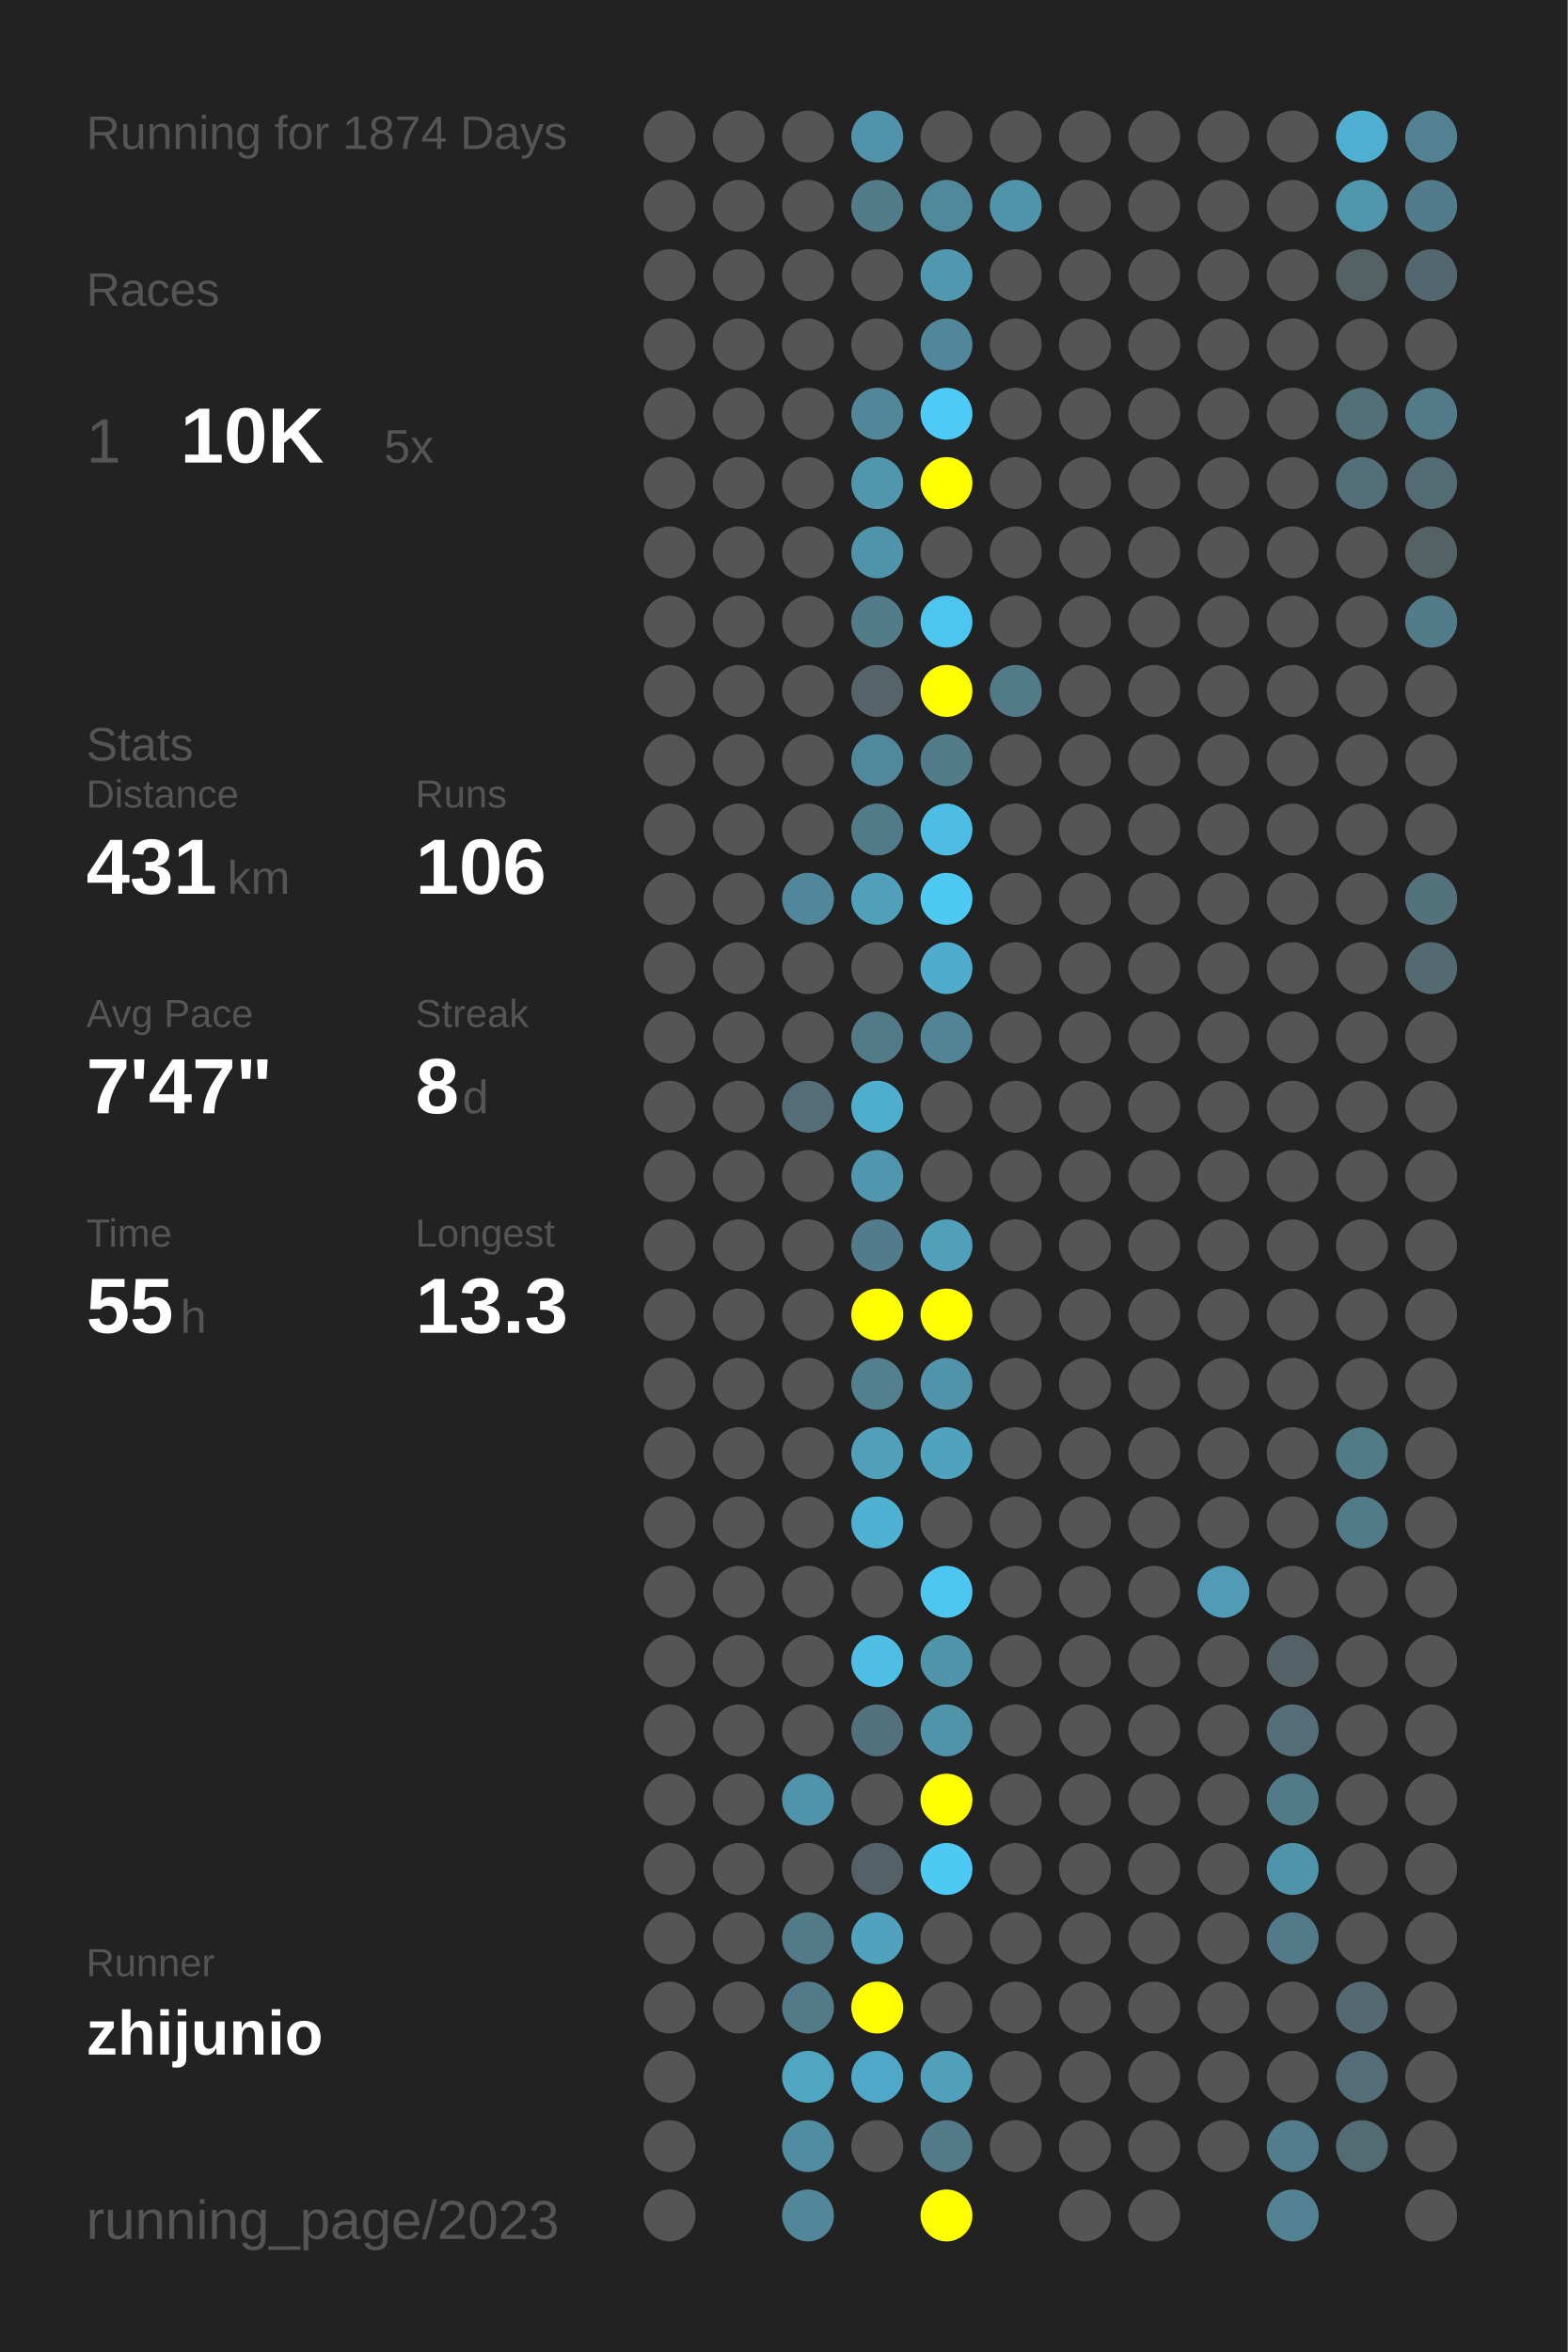
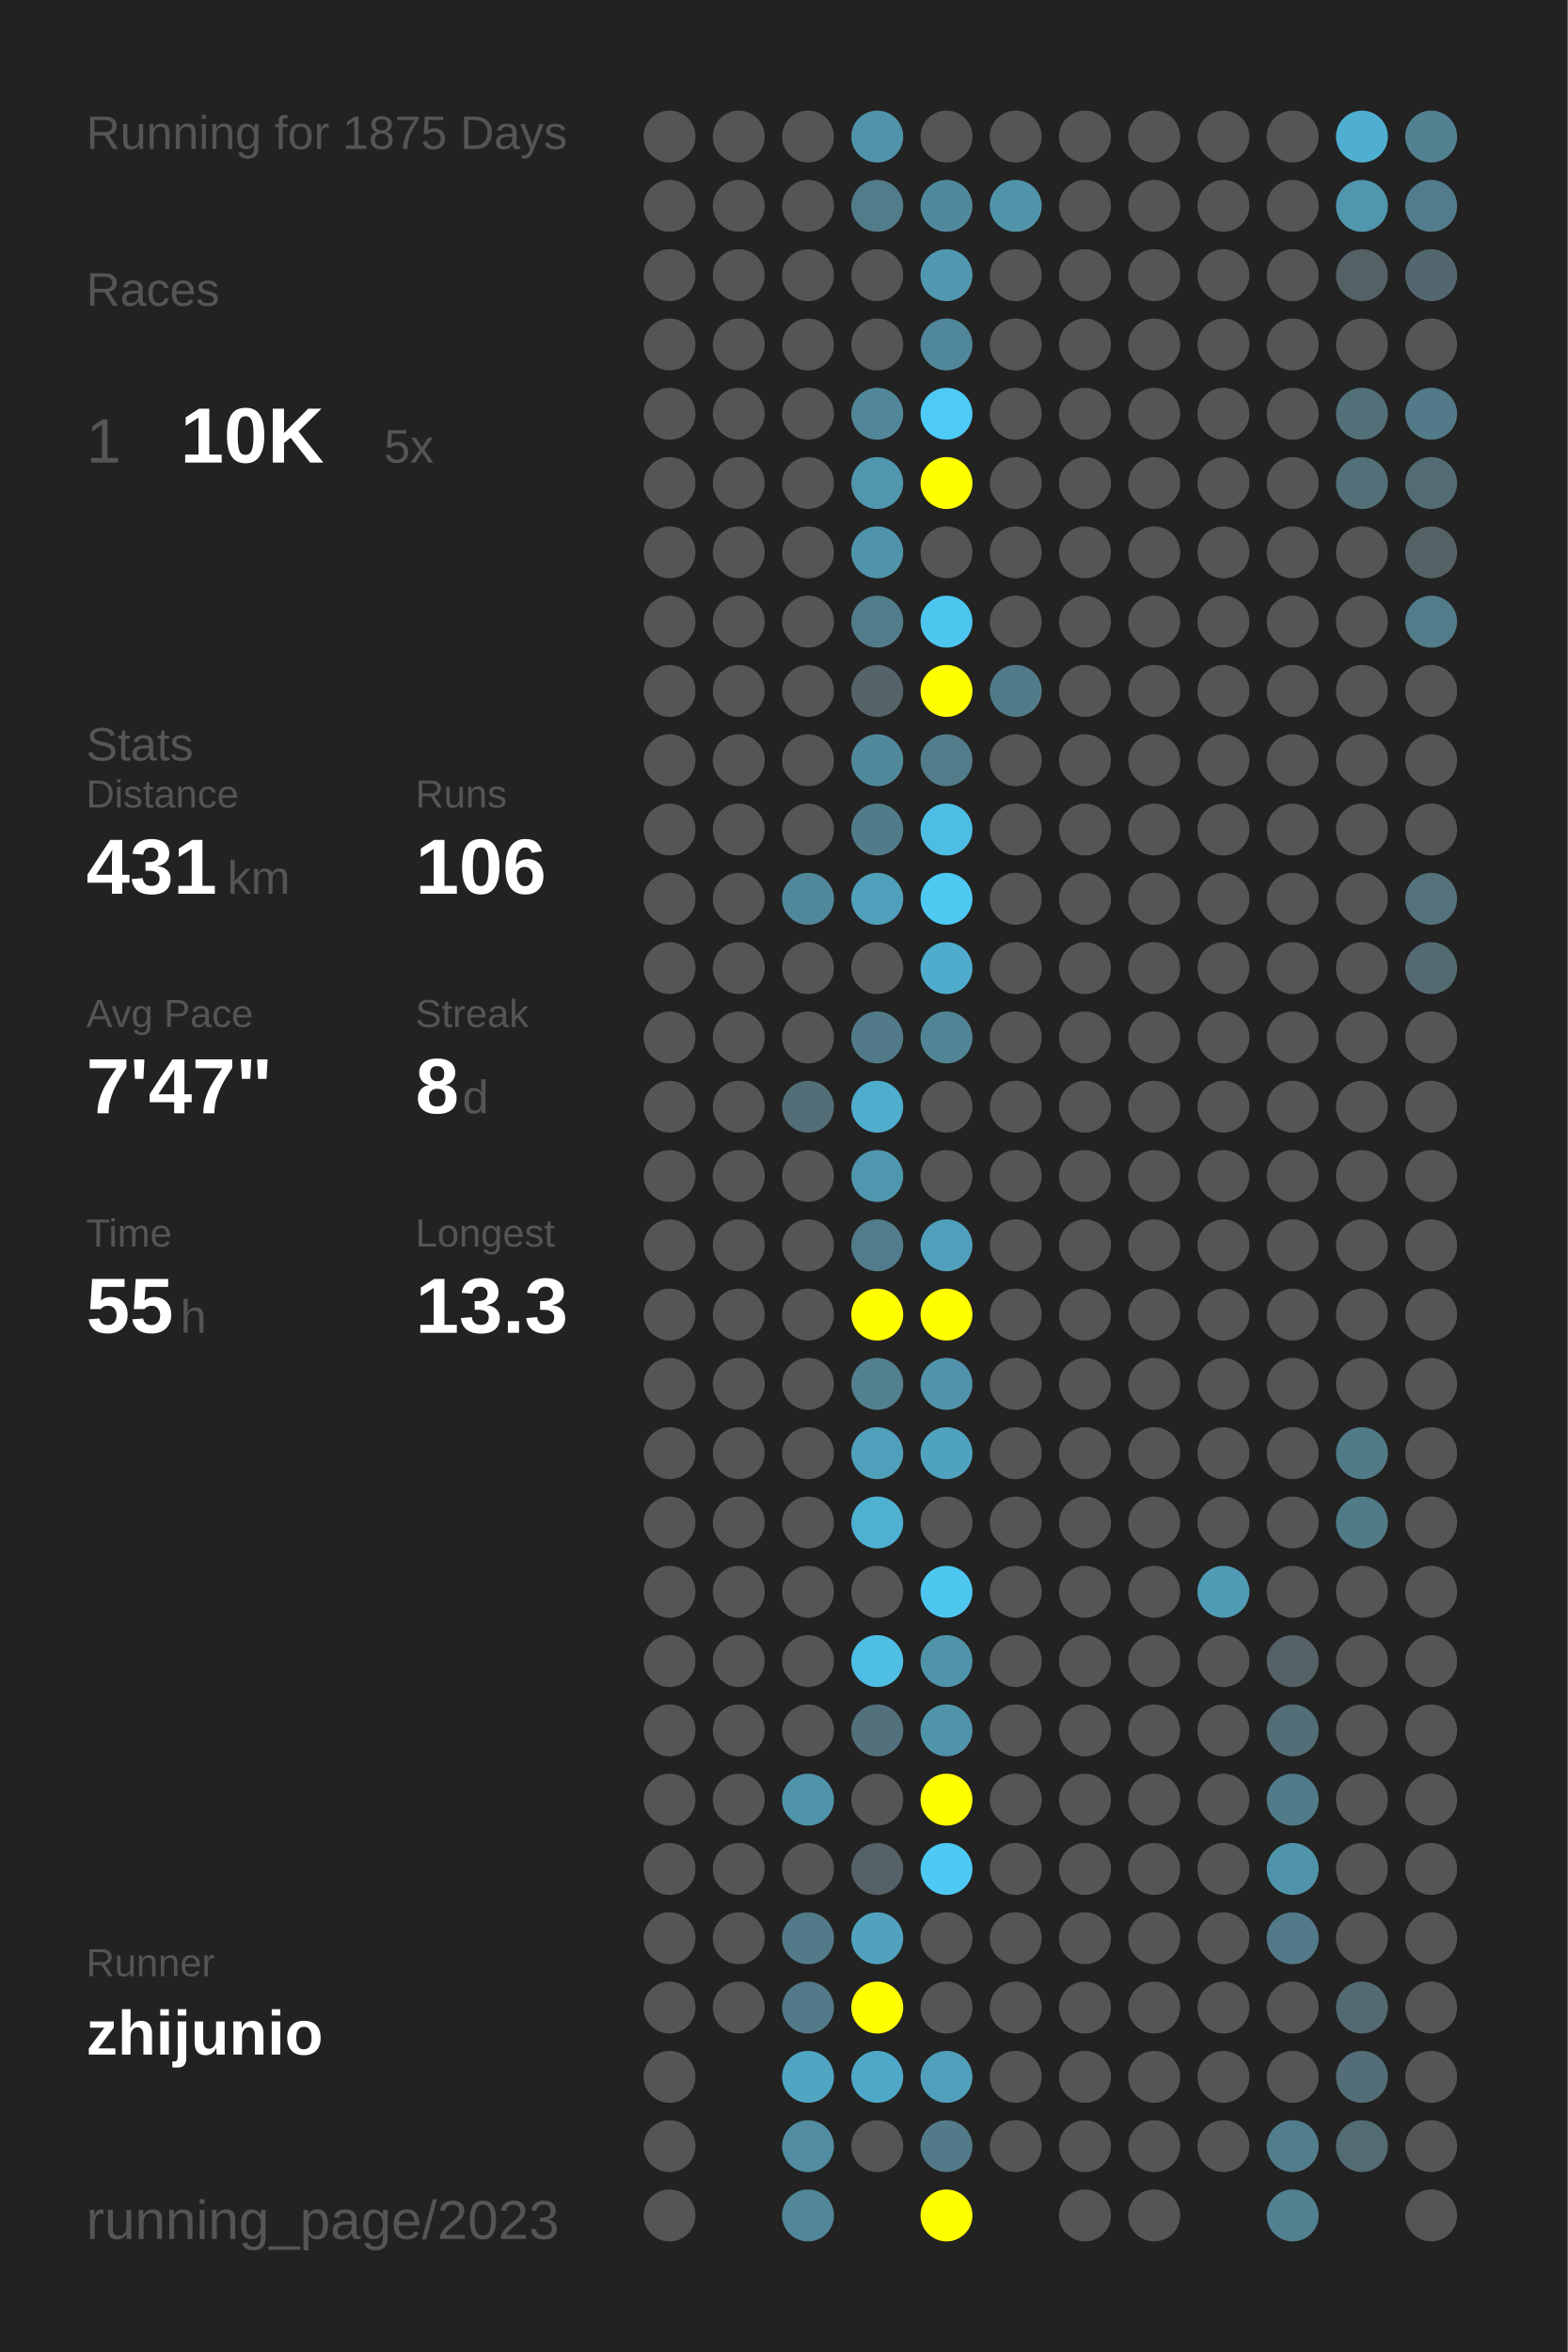
<svg xmlns="http://www.w3.org/2000/svg" baseProfile="full" height="300mm" version="1.1" viewBox="0,0,200,300" width="200mm">
  <defs />
  <rect fill="#222222" height="300" width="200" x="0" y="0" />
-   <text fill="#555555" style="font-size:6px; font-family:Arial;" x="11" y="19">Running for 1874 Days</text>
+   <text fill="#555555" style="font-size:6px; font-family:Arial;" x="11" y="19">Running for 1875 Days</text>
  <text fill="#555555" style="font-size:6px; font-family:Arial;" x="11" y="39">Races</text>
  <text fill="#555555" style="font-size:8px; font-family:Arial;" x="11" y="59">1</text>
  <text fill="#FFFFFF" style="font-size:10px; font-family:Arial; font-weight:bold;" x="23" y="59">10K</text>
  <text fill="#555555" style="font-size:6px; font-family:Arial;" x="49" y="59">5x</text>
  <text fill="#555555" style="font-size:6px; font-family:Arial;" x="11" y="97">Stats</text>
  <text fill="#555555" style="font-size:5px; font-family:Arial;" x="11" y="103">Distance</text>
  <text fill="#FFFFFF" style="font-size:10px; font-family:Arial; font-weight:bold;" x="11" y="114">431</text>
  <text fill="#555555" style="font-size:6px; font-family:Arial;" x="29" y="114">km</text>
  <text fill="#555555" style="font-size:5px; font-family:Arial;" x="53" y="103">Runs</text>
  <text fill="#FFFFFF" style="font-size:10px; font-family:Arial; font-weight:bold;" x="53" y="114">106</text>
  <text fill="#555555" style="font-size:5px; font-family:Arial;" x="11" y="131">Avg Pace</text>
  <text fill="#FFFFFF" style="font-size:10px; font-family:Arial; font-weight:bold;" x="11" y="142">7'47"</text>
  <text fill="#555555" style="font-size:5px; font-family:Arial;" x="53" y="131">Streak</text>
  <text fill="#FFFFFF" style="font-size:10px; font-family:Arial; font-weight:bold;" x="53" y="142">8</text>
  <text fill="#555555" style="font-size:6px; font-family:Arial;" x="59" y="142">d</text>
  <text fill="#555555" style="font-size:5px; font-family:Arial;" x="11" y="159">Time</text>
  <text fill="#FFFFFF" style="font-size:10px; font-family:Arial; font-weight:bold;" x="11" y="170">55</text>
  <text fill="#555555" style="font-size:6px; font-family:Arial;" x="23" y="170">h</text>
  <text fill="#555555" style="font-size:5px; font-family:Arial;" x="53" y="159">Longest</text>
  <text fill="#FFFFFF" style="font-size:10px; font-family:Arial; font-weight:bold;" x="53" y="170">13.3</text>
  <text fill="#555555" style="font-size:5px; font-family:Arial;" x="11" y="252.065">Runner</text>
  <text fill="#FFFFFF" style="font-size:8px; font-family:Arial; font-weight:bold;" x="11" y="262.065">zhijunio</text>
  <text fill="#555555" style="font-size:7px; font-family:Arial;" x="11" y="285.581">running_page/2023</text>
  <circle cx="85.417" cy="17.419" fill="#555555" r="3.312" />
  <circle cx="85.417" cy="26.258" fill="#555555" r="3.312" />
  <circle cx="85.417" cy="35.097" fill="#555555" r="3.312" />
  <circle cx="85.417" cy="43.935" fill="#555555" r="3.312" />
  <circle cx="85.417" cy="52.774" fill="#555555" r="3.312" />
  <circle cx="85.417" cy="61.613" fill="#555555" r="3.312" />
  <circle cx="85.417" cy="70.452" fill="#555555" r="3.312" />
  <circle cx="85.417" cy="79.29" fill="#555555" r="3.312" />
  <circle cx="85.417" cy="88.129" fill="#555555" r="3.312" />
  <circle cx="85.417" cy="96.968" fill="#555555" r="3.312" />
  <circle cx="85.417" cy="105.806" fill="#555555" r="3.312" />
  <circle cx="85.417" cy="114.645" fill="#555555" r="3.312" />
  <circle cx="85.417" cy="123.484" fill="#555555" r="3.312" />
  <circle cx="85.417" cy="132.323" fill="#555555" r="3.312" />
  <circle cx="85.417" cy="141.161" fill="#555555" r="3.312" />
  <circle cx="85.417" cy="150" fill="#555555" r="3.312" />
  <circle cx="85.417" cy="158.839" fill="#555555" r="3.312" />
  <circle cx="85.417" cy="167.677" fill="#555555" r="3.312" />
  <circle cx="85.417" cy="176.516" fill="#555555" r="3.312" />
  <circle cx="85.417" cy="185.355" fill="#555555" r="3.312" />
  <circle cx="85.417" cy="194.194" fill="#555555" r="3.312" />
  <circle cx="85.417" cy="203.032" fill="#555555" r="3.312" />
  <circle cx="85.417" cy="211.871" fill="#555555" r="3.312" />
  <circle cx="85.417" cy="220.71" fill="#555555" r="3.312" />
  <circle cx="85.417" cy="229.548" fill="#555555" r="3.312" />
  <circle cx="85.417" cy="238.387" fill="#555555" r="3.312" />
  <circle cx="85.417" cy="247.226" fill="#555555" r="3.312" />
  <circle cx="85.417" cy="256.065" fill="#555555" r="3.312" />
  <circle cx="85.417" cy="264.903" fill="#555555" r="3.312" />
  <circle cx="85.417" cy="273.742" fill="#555555" r="3.312" />
  <circle cx="85.417" cy="282.581" fill="#555555" r="3.312" />
  <circle cx="94.25" cy="17.419" fill="#555555" r="3.312" />
  <circle cx="94.25" cy="26.258" fill="#555555" r="3.312" />
  <circle cx="94.25" cy="35.097" fill="#555555" r="3.312" />
  <circle cx="94.25" cy="43.935" fill="#555555" r="3.312" />
  <circle cx="94.25" cy="52.774" fill="#555555" r="3.312" />
  <circle cx="94.25" cy="61.613" fill="#555555" r="3.312" />
  <circle cx="94.25" cy="70.452" fill="#555555" r="3.312" />
  <circle cx="94.25" cy="79.29" fill="#555555" r="3.312" />
  <circle cx="94.25" cy="88.129" fill="#555555" r="3.312" />
  <circle cx="94.25" cy="96.968" fill="#555555" r="3.312" />
  <circle cx="94.25" cy="105.806" fill="#555555" r="3.312" />
  <circle cx="94.25" cy="114.645" fill="#555555" r="3.312" />
  <circle cx="94.25" cy="123.484" fill="#555555" r="3.312" />
  <circle cx="94.25" cy="132.323" fill="#555555" r="3.312" />
  <circle cx="94.25" cy="141.161" fill="#555555" r="3.312" />
  <circle cx="94.25" cy="150" fill="#555555" r="3.312" />
  <circle cx="94.25" cy="158.839" fill="#555555" r="3.312" />
  <circle cx="94.25" cy="167.677" fill="#555555" r="3.312" />
  <circle cx="94.25" cy="176.516" fill="#555555" r="3.312" />
  <circle cx="94.25" cy="185.355" fill="#555555" r="3.312" />
  <circle cx="94.25" cy="194.194" fill="#555555" r="3.312" />
  <circle cx="94.25" cy="203.032" fill="#555555" r="3.312" />
  <circle cx="94.25" cy="211.871" fill="#555555" r="3.312" />
  <circle cx="94.25" cy="220.71" fill="#555555" r="3.312" />
  <circle cx="94.25" cy="229.548" fill="#555555" r="3.312" />
  <circle cx="94.25" cy="238.387" fill="#555555" r="3.312" />
  <circle cx="94.25" cy="247.226" fill="#555555" r="3.312" />
  <circle cx="94.25" cy="256.065" fill="#555555" r="3.312" />
  <circle cx="103.083" cy="17.419" fill="#555555" r="3.312" />
  <circle cx="103.083" cy="26.258" fill="#555555" r="3.312" />
  <circle cx="103.083" cy="35.097" fill="#555555" r="3.312" />
  <circle cx="103.083" cy="43.935" fill="#555555" r="3.312" />
  <circle cx="103.083" cy="52.774" fill="#555555" r="3.312" />
  <circle cx="103.083" cy="61.613" fill="#555555" r="3.312" />
  <circle cx="103.083" cy="70.452" fill="#555555" r="3.312" />
  <circle cx="103.083" cy="79.29" fill="#555555" r="3.312" />
  <circle cx="103.083" cy="88.129" fill="#555555" r="3.312" />
  <circle cx="103.083" cy="96.968" fill="#555555" r="3.312" />
  <circle cx="103.083" cy="105.806" fill="#555555" r="3.312" />
  <circle cx="103.083" cy="114.645" fill="#51879a" r="3.312" />
  <circle cx="103.083" cy="123.484" fill="#555555" r="3.312" />
  <circle cx="103.083" cy="132.323" fill="#555555" r="3.312" />
  <circle cx="103.083" cy="141.161" fill="#536e77" r="3.312" />
  <circle cx="103.083" cy="150" fill="#555555" r="3.312" />
  <circle cx="103.083" cy="158.839" fill="#555555" r="3.312" />
  <circle cx="103.083" cy="167.677" fill="#555555" r="3.312" />
  <circle cx="103.083" cy="176.516" fill="#555555" r="3.312" />
  <circle cx="103.083" cy="185.355" fill="#555555" r="3.312" />
  <circle cx="103.083" cy="194.194" fill="#555555" r="3.312" />
  <circle cx="103.083" cy="203.032" fill="#555555" r="3.312" />
  <circle cx="103.083" cy="211.871" fill="#555555" r="3.312" />
  <circle cx="103.083" cy="220.71" fill="#555555" r="3.312" />
  <circle cx="103.083" cy="229.548" fill="#5094ac" r="3.312" />
  <circle cx="103.083" cy="238.387" fill="#555555" r="3.312" />
  <circle cx="103.083" cy="247.226" fill="#527a88" r="3.312" />
  <circle cx="103.083" cy="256.065" fill="#527a88" r="3.312" />
  <circle cx="103.083" cy="264.903" fill="#4fa5c2" r="3.312" />
  <circle cx="103.083" cy="273.742" fill="#518ca0" r="3.312" />
  <circle cx="103.083" cy="282.581" fill="#518799" r="3.312" />
  <circle cx="111.917" cy="17.419" fill="#5093aa" r="3.312" />
  <circle cx="111.917" cy="26.258" fill="#527c8a" r="3.312" />
  <circle cx="111.917" cy="35.097" fill="#555555" r="3.312" />
  <circle cx="111.917" cy="43.935" fill="#555555" r="3.312" />
  <circle cx="111.917" cy="52.774" fill="#518799" r="3.312" />
  <circle cx="111.917" cy="61.613" fill="#5096ad" r="3.312" />
  <circle cx="111.917" cy="70.452" fill="#5094ab" r="3.312" />
  <circle cx="111.917" cy="79.29" fill="#527c8a" r="3.312" />
  <circle cx="111.917" cy="88.129" fill="#546469" r="3.312" />
  <circle cx="111.917" cy="96.968" fill="#51899c" r="3.312" />
  <circle cx="111.917" cy="105.806" fill="#527b89" r="3.312" />
  <circle cx="111.917" cy="114.645" fill="#50a0bb" r="3.312" />
  <circle cx="111.917" cy="123.484" fill="#555555" r="3.312" />
  <circle cx="111.917" cy="132.323" fill="#527a88" r="3.312" />
  <circle cx="111.917" cy="141.161" fill="#4fadcd" r="3.312" />
  <circle cx="111.917" cy="150" fill="#5096ae" r="3.312" />
  <circle cx="111.917" cy="158.839" fill="#527c8b" r="3.312" />
  <circle cx="111.917" cy="167.677" fill="#FFFF00" r="3.312" />
  <circle cx="111.917" cy="176.516" fill="#52808f" r="3.312" />
  <circle cx="111.917" cy="185.355" fill="#50a0bc" r="3.312" />
  <circle cx="111.917" cy="194.194" fill="#4fb1d2" r="3.312" />
  <circle cx="111.917" cy="203.032" fill="#555555" r="3.312" />
  <circle cx="111.917" cy="211.871" fill="#4ebee5" r="3.312" />
  <circle cx="111.917" cy="220.71" fill="#53717c" r="3.312" />
  <circle cx="111.917" cy="229.548" fill="#555555" r="3.312" />
  <circle cx="111.917" cy="238.387" fill="#546166" r="3.312" />
  <circle cx="111.917" cy="247.226" fill="#50a2be" r="3.312" />
  <circle cx="111.917" cy="256.065" fill="#FFFF00" r="3.312" />
  <circle cx="111.917" cy="264.903" fill="#4fa8c7" r="3.312" />
  <circle cx="111.917" cy="273.742" fill="#555555" r="3.312" />
  <circle cx="120.75" cy="17.419" fill="#555555" r="3.312" />
  <circle cx="120.75" cy="26.258" fill="#51899c" r="3.312" />
  <circle cx="120.75" cy="35.097" fill="#5098b0" r="3.312" />
  <circle cx="120.75" cy="43.935" fill="#51879a" r="3.312" />
  <circle cx="120.75" cy="52.774" fill="#4dcaf5" r="3.312" />
  <circle cx="120.75" cy="61.613" fill="#FFFF00" r="3.312" />
  <circle cx="120.75" cy="70.452" fill="#555555" r="3.312" />
  <circle cx="120.75" cy="79.29" fill="#4dc6ef" r="3.312" />
  <circle cx="120.75" cy="88.129" fill="#FFFF00" r="3.312" />
  <circle cx="120.75" cy="96.968" fill="#527c8a" r="3.312" />
  <circle cx="120.75" cy="105.806" fill="#4ebde3" r="3.312" />
  <circle cx="120.75" cy="114.645" fill="#4dc9f2" r="3.312" />
  <circle cx="120.75" cy="123.484" fill="#4faccc" r="3.312" />
  <circle cx="120.75" cy="132.323" fill="#518596" r="3.312" />
  <circle cx="120.75" cy="141.161" fill="#555555" r="3.312" />
  <circle cx="120.75" cy="150" fill="#555555" r="3.312" />
  <circle cx="120.75" cy="158.839" fill="#50a0bc" r="3.312" />
  <circle cx="120.75" cy="167.677" fill="#FFFF00" r="3.312" />
  <circle cx="120.75" cy="176.516" fill="#5093aa" r="3.312" />
  <circle cx="120.75" cy="185.355" fill="#4fa3bf" r="3.312" />
  <circle cx="120.75" cy="194.194" fill="#555555" r="3.312" />
  <circle cx="120.75" cy="203.032" fill="#4dc7f0" r="3.312" />
  <circle cx="120.75" cy="211.871" fill="#5094aa" r="3.312" />
  <circle cx="120.75" cy="220.71" fill="#5094aa" r="3.312" />
  <circle cx="120.75" cy="229.548" fill="#FFFF00" r="3.312" />
  <circle cx="120.75" cy="238.387" fill="#4dc9f3" r="3.312" />
  <circle cx="120.75" cy="247.226" fill="#555555" r="3.312" />
  <circle cx="120.75" cy="256.065" fill="#555555" r="3.312" />
  <circle cx="120.75" cy="264.903" fill="#50a0bb" r="3.312" />
  <circle cx="120.75" cy="273.742" fill="#527a88" r="3.312" />
  <circle cx="120.75" cy="282.581" fill="#FFFF00" r="3.312" />
  <circle cx="129.583" cy="17.419" fill="#555555" r="3.312" />
  <circle cx="129.583" cy="26.258" fill="#5094aa" r="3.312" />
  <circle cx="129.583" cy="35.097" fill="#555555" r="3.312" />
  <circle cx="129.583" cy="43.935" fill="#555555" r="3.312" />
  <circle cx="129.583" cy="52.774" fill="#555555" r="3.312" />
  <circle cx="129.583" cy="61.613" fill="#555555" r="3.312" />
  <circle cx="129.583" cy="70.452" fill="#555555" r="3.312" />
  <circle cx="129.583" cy="79.29" fill="#555555" r="3.312" />
  <circle cx="129.583" cy="88.129" fill="#527b89" r="3.312" />
  <circle cx="129.583" cy="96.968" fill="#555555" r="3.312" />
  <circle cx="129.583" cy="105.806" fill="#555555" r="3.312" />
  <circle cx="129.583" cy="114.645" fill="#555555" r="3.312" />
  <circle cx="129.583" cy="123.484" fill="#555555" r="3.312" />
  <circle cx="129.583" cy="132.323" fill="#555555" r="3.312" />
  <circle cx="129.583" cy="141.161" fill="#555555" r="3.312" />
  <circle cx="129.583" cy="150" fill="#555555" r="3.312" />
  <circle cx="129.583" cy="158.839" fill="#555555" r="3.312" />
  <circle cx="129.583" cy="167.677" fill="#555555" r="3.312" />
  <circle cx="129.583" cy="176.516" fill="#555555" r="3.312" />
  <circle cx="129.583" cy="185.355" fill="#555555" r="3.312" />
  <circle cx="129.583" cy="194.194" fill="#555555" r="3.312" />
  <circle cx="129.583" cy="203.032" fill="#555555" r="3.312" />
  <circle cx="129.583" cy="211.871" fill="#555555" r="3.312" />
  <circle cx="129.583" cy="220.71" fill="#555555" r="3.312" />
  <circle cx="129.583" cy="229.548" fill="#555555" r="3.312" />
  <circle cx="129.583" cy="238.387" fill="#555555" r="3.312" />
  <circle cx="129.583" cy="247.226" fill="#555555" r="3.312" />
  <circle cx="129.583" cy="256.065" fill="#555555" r="3.312" />
  <circle cx="129.583" cy="264.903" fill="#555555" r="3.312" />
  <circle cx="129.583" cy="273.742" fill="#555555" r="3.312" />
  <circle cx="138.417" cy="17.419" fill="#555555" r="3.312" />
  <circle cx="138.417" cy="26.258" fill="#555555" r="3.312" />
  <circle cx="138.417" cy="35.097" fill="#555555" r="3.312" />
  <circle cx="138.417" cy="43.935" fill="#555555" r="3.312" />
  <circle cx="138.417" cy="52.774" fill="#555555" r="3.312" />
  <circle cx="138.417" cy="61.613" fill="#555555" r="3.312" />
  <circle cx="138.417" cy="70.452" fill="#555555" r="3.312" />
  <circle cx="138.417" cy="79.29" fill="#555555" r="3.312" />
  <circle cx="138.417" cy="88.129" fill="#555555" r="3.312" />
  <circle cx="138.417" cy="96.968" fill="#555555" r="3.312" />
  <circle cx="138.417" cy="105.806" fill="#555555" r="3.312" />
  <circle cx="138.417" cy="114.645" fill="#555555" r="3.312" />
  <circle cx="138.417" cy="123.484" fill="#555555" r="3.312" />
  <circle cx="138.417" cy="132.323" fill="#555555" r="3.312" />
  <circle cx="138.417" cy="141.161" fill="#555555" r="3.312" />
  <circle cx="138.417" cy="150" fill="#555555" r="3.312" />
  <circle cx="138.417" cy="158.839" fill="#555555" r="3.312" />
  <circle cx="138.417" cy="167.677" fill="#555555" r="3.312" />
  <circle cx="138.417" cy="176.516" fill="#555555" r="3.312" />
  <circle cx="138.417" cy="185.355" fill="#555555" r="3.312" />
  <circle cx="138.417" cy="194.194" fill="#555555" r="3.312" />
  <circle cx="138.417" cy="203.032" fill="#555555" r="3.312" />
  <circle cx="138.417" cy="211.871" fill="#555555" r="3.312" />
  <circle cx="138.417" cy="220.71" fill="#555555" r="3.312" />
  <circle cx="138.417" cy="229.548" fill="#555555" r="3.312" />
  <circle cx="138.417" cy="238.387" fill="#555555" r="3.312" />
  <circle cx="138.417" cy="247.226" fill="#555555" r="3.312" />
  <circle cx="138.417" cy="256.065" fill="#555555" r="3.312" />
  <circle cx="138.417" cy="264.903" fill="#555555" r="3.312" />
  <circle cx="138.417" cy="273.742" fill="#555555" r="3.312" />
  <circle cx="138.417" cy="282.581" fill="#555555" r="3.312" />
  <circle cx="147.25" cy="17.419" fill="#555555" r="3.312" />
  <circle cx="147.25" cy="26.258" fill="#555555" r="3.312" />
  <circle cx="147.25" cy="35.097" fill="#555555" r="3.312" />
  <circle cx="147.25" cy="43.935" fill="#555555" r="3.312" />
  <circle cx="147.25" cy="52.774" fill="#555555" r="3.312" />
  <circle cx="147.25" cy="61.613" fill="#555555" r="3.312" />
  <circle cx="147.25" cy="70.452" fill="#555555" r="3.312" />
  <circle cx="147.25" cy="79.29" fill="#555555" r="3.312" />
  <circle cx="147.25" cy="88.129" fill="#555555" r="3.312" />
  <circle cx="147.25" cy="96.968" fill="#555555" r="3.312" />
  <circle cx="147.25" cy="105.806" fill="#555555" r="3.312" />
  <circle cx="147.25" cy="114.645" fill="#555555" r="3.312" />
  <circle cx="147.25" cy="123.484" fill="#555555" r="3.312" />
  <circle cx="147.25" cy="132.323" fill="#555555" r="3.312" />
  <circle cx="147.25" cy="141.161" fill="#555555" r="3.312" />
  <circle cx="147.25" cy="150" fill="#555555" r="3.312" />
  <circle cx="147.25" cy="158.839" fill="#555555" r="3.312" />
  <circle cx="147.25" cy="167.677" fill="#555555" r="3.312" />
  <circle cx="147.25" cy="176.516" fill="#555555" r="3.312" />
  <circle cx="147.25" cy="185.355" fill="#555555" r="3.312" />
  <circle cx="147.25" cy="194.194" fill="#555555" r="3.312" />
  <circle cx="147.25" cy="203.032" fill="#555555" r="3.312" />
  <circle cx="147.25" cy="211.871" fill="#555555" r="3.312" />
  <circle cx="147.25" cy="220.71" fill="#555555" r="3.312" />
  <circle cx="147.25" cy="229.548" fill="#555555" r="3.312" />
  <circle cx="147.25" cy="238.387" fill="#555555" r="3.312" />
  <circle cx="147.25" cy="247.226" fill="#555555" r="3.312" />
  <circle cx="147.25" cy="256.065" fill="#555555" r="3.312" />
  <circle cx="147.25" cy="264.903" fill="#555555" r="3.312" />
  <circle cx="147.25" cy="273.742" fill="#555555" r="3.312" />
  <circle cx="147.25" cy="282.581" fill="#555555" r="3.312" />
  <circle cx="156.083" cy="17.419" fill="#555555" r="3.312" />
  <circle cx="156.083" cy="26.258" fill="#555555" r="3.312" />
  <circle cx="156.083" cy="35.097" fill="#555555" r="3.312" />
  <circle cx="156.083" cy="43.935" fill="#555555" r="3.312" />
  <circle cx="156.083" cy="52.774" fill="#555555" r="3.312" />
  <circle cx="156.083" cy="61.613" fill="#555555" r="3.312" />
  <circle cx="156.083" cy="70.452" fill="#555555" r="3.312" />
  <circle cx="156.083" cy="79.29" fill="#555555" r="3.312" />
  <circle cx="156.083" cy="88.129" fill="#555555" r="3.312" />
  <circle cx="156.083" cy="96.968" fill="#555555" r="3.312" />
  <circle cx="156.083" cy="105.806" fill="#555555" r="3.312" />
  <circle cx="156.083" cy="114.645" fill="#555555" r="3.312" />
  <circle cx="156.083" cy="123.484" fill="#555555" r="3.312" />
  <circle cx="156.083" cy="132.323" fill="#555555" r="3.312" />
  <circle cx="156.083" cy="141.161" fill="#555555" r="3.312" />
  <circle cx="156.083" cy="150" fill="#555555" r="3.312" />
  <circle cx="156.083" cy="158.839" fill="#555555" r="3.312" />
  <circle cx="156.083" cy="167.677" fill="#555555" r="3.312" />
  <circle cx="156.083" cy="176.516" fill="#555555" r="3.312" />
  <circle cx="156.083" cy="185.355" fill="#555555" r="3.312" />
  <circle cx="156.083" cy="194.194" fill="#555555" r="3.312" />
  <circle cx="156.083" cy="203.032" fill="#509cb6" r="3.312" />
  <circle cx="156.083" cy="211.871" fill="#555555" r="3.312" />
  <circle cx="156.083" cy="220.71" fill="#555555" r="3.312" />
  <circle cx="156.083" cy="229.548" fill="#555555" r="3.312" />
  <circle cx="156.083" cy="238.387" fill="#555555" r="3.312" />
  <circle cx="156.083" cy="247.226" fill="#555555" r="3.312" />
  <circle cx="156.083" cy="256.065" fill="#555555" r="3.312" />
  <circle cx="156.083" cy="264.903" fill="#555555" r="3.312" />
  <circle cx="156.083" cy="273.742" fill="#555555" r="3.312" />
  <circle cx="164.917" cy="17.419" fill="#555555" r="3.312" />
  <circle cx="164.917" cy="26.258" fill="#555555" r="3.312" />
  <circle cx="164.917" cy="35.097" fill="#555555" r="3.312" />
  <circle cx="164.917" cy="43.935" fill="#555555" r="3.312" />
  <circle cx="164.917" cy="52.774" fill="#555555" r="3.312" />
  <circle cx="164.917" cy="61.613" fill="#555555" r="3.312" />
  <circle cx="164.917" cy="70.452" fill="#555555" r="3.312" />
  <circle cx="164.917" cy="79.29" fill="#555555" r="3.312" />
  <circle cx="164.917" cy="88.129" fill="#555555" r="3.312" />
  <circle cx="164.917" cy="96.968" fill="#555555" r="3.312" />
  <circle cx="164.917" cy="105.806" fill="#555555" r="3.312" />
  <circle cx="164.917" cy="114.645" fill="#555555" r="3.312" />
  <circle cx="164.917" cy="123.484" fill="#555555" r="3.312" />
  <circle cx="164.917" cy="132.323" fill="#555555" r="3.312" />
  <circle cx="164.917" cy="141.161" fill="#555555" r="3.312" />
  <circle cx="164.917" cy="150" fill="#555555" r="3.312" />
  <circle cx="164.917" cy="158.839" fill="#555555" r="3.312" />
  <circle cx="164.917" cy="167.677" fill="#555555" r="3.312" />
  <circle cx="164.917" cy="176.516" fill="#555555" r="3.312" />
  <circle cx="164.917" cy="185.355" fill="#555555" r="3.312" />
  <circle cx="164.917" cy="194.194" fill="#555555" r="3.312" />
  <circle cx="164.917" cy="203.032" fill="#555555" r="3.312" />
  <circle cx="164.917" cy="211.871" fill="#546166" r="3.312" />
  <circle cx="164.917" cy="220.71" fill="#536e77" r="3.312" />
  <circle cx="164.917" cy="229.548" fill="#527b89" r="3.312" />
  <circle cx="164.917" cy="238.387" fill="#5094ab" r="3.312" />
  <circle cx="164.917" cy="247.226" fill="#527a88" r="3.312" />
  <circle cx="164.917" cy="256.065" fill="#555555" r="3.312" />
  <circle cx="164.917" cy="264.903" fill="#555555" r="3.312" />
  <circle cx="164.917" cy="273.742" fill="#527d8c" r="3.312" />
  <circle cx="164.917" cy="282.581" fill="#528191" r="3.312" />
  <circle cx="173.75" cy="17.419" fill="#4fafd0" r="3.312" />
  <circle cx="173.75" cy="26.258" fill="#5096ad" r="3.312" />
  <circle cx="173.75" cy="35.097" fill="#546266" r="3.312" />
  <circle cx="173.75" cy="43.935" fill="#555555" r="3.312" />
  <circle cx="173.75" cy="52.774" fill="#537079" r="3.312" />
  <circle cx="173.75" cy="61.613" fill="#536f78" r="3.312" />
  <circle cx="173.75" cy="70.452" fill="#555555" r="3.312" />
  <circle cx="173.75" cy="79.29" fill="#555555" r="3.312" />
  <circle cx="173.75" cy="88.129" fill="#555555" r="3.312" />
  <circle cx="173.75" cy="96.968" fill="#555555" r="3.312" />
  <circle cx="173.75" cy="105.806" fill="#555555" r="3.312" />
  <circle cx="173.75" cy="114.645" fill="#555555" r="3.312" />
  <circle cx="173.75" cy="123.484" fill="#555555" r="3.312" />
  <circle cx="173.75" cy="132.323" fill="#555555" r="3.312" />
  <circle cx="173.75" cy="141.161" fill="#555555" r="3.312" />
  <circle cx="173.75" cy="150" fill="#555555" r="3.312" />
  <circle cx="173.75" cy="158.839" fill="#555555" r="3.312" />
  <circle cx="173.75" cy="167.677" fill="#555555" r="3.312" />
  <circle cx="173.75" cy="176.516" fill="#555555" r="3.312" />
  <circle cx="173.75" cy="185.355" fill="#527b88" r="3.312" />
  <circle cx="173.75" cy="194.194" fill="#527b88" r="3.312" />
  <circle cx="173.75" cy="203.032" fill="#555555" r="3.312" />
  <circle cx="173.75" cy="211.871" fill="#555555" r="3.312" />
  <circle cx="173.75" cy="220.71" fill="#555555" r="3.312" />
  <circle cx="173.75" cy="229.548" fill="#555555" r="3.312" />
  <circle cx="173.75" cy="238.387" fill="#555555" r="3.312" />
  <circle cx="173.75" cy="247.226" fill="#555555" r="3.312" />
  <circle cx="173.75" cy="256.065" fill="#536a72" r="3.312" />
  <circle cx="173.75" cy="264.903" fill="#536e78" r="3.312" />
  <circle cx="173.75" cy="273.742" fill="#536c74" r="3.312" />
  <circle cx="182.583" cy="17.419" fill="#528191" r="3.312" />
  <circle cx="182.583" cy="26.258" fill="#527c8b" r="3.312" />
  <circle cx="182.583" cy="35.097" fill="#53686e" r="3.312" />
  <circle cx="182.583" cy="43.935" fill="#555555" r="3.312" />
  <circle cx="182.583" cy="52.774" fill="#527a88" r="3.312" />
  <circle cx="182.583" cy="61.613" fill="#536c74" r="3.312" />
  <circle cx="182.583" cy="70.452" fill="#546266" r="3.312" />
  <circle cx="182.583" cy="79.29" fill="#527c8a" r="3.312" />
  <circle cx="182.583" cy="88.129" fill="#555555" r="3.312" />
  <circle cx="182.583" cy="96.968" fill="#555555" r="3.312" />
  <circle cx="182.583" cy="105.806" fill="#555555" r="3.312" />
  <circle cx="182.583" cy="114.645" fill="#53727c" r="3.312" />
  <circle cx="182.583" cy="123.484" fill="#536a71" r="3.312" />
  <circle cx="182.583" cy="132.323" fill="#555555" r="3.312" />
  <circle cx="182.583" cy="141.161" fill="#555555" r="3.312" />
  <circle cx="182.583" cy="150" fill="#555555" r="3.312" />
  <circle cx="182.583" cy="158.839" fill="#555555" r="3.312" />
  <circle cx="182.583" cy="167.677" fill="#555555" r="3.312" />
  <circle cx="182.583" cy="176.516" fill="#555555" r="3.312" />
  <circle cx="182.583" cy="185.355" fill="#555555" r="3.312" />
  <circle cx="182.583" cy="194.194" fill="#555555" r="3.312" />
  <circle cx="182.583" cy="203.032" fill="#555555" r="3.312" />
  <circle cx="182.583" cy="211.871" fill="#555555" r="3.312" />
  <circle cx="182.583" cy="220.71" fill="#555555" r="3.312" />
  <circle cx="182.583" cy="229.548" fill="#555555" r="3.312" />
  <circle cx="182.583" cy="238.387" fill="#555555" r="3.312" />
  <circle cx="182.583" cy="247.226" fill="#555555" r="3.312" />
  <circle cx="182.583" cy="256.065" fill="#555555" r="3.312" />
  <circle cx="182.583" cy="264.903" fill="#555555" r="3.312" />
  <circle cx="182.583" cy="273.742" fill="#555555" r="3.312" />
  <circle cx="182.583" cy="282.581" fill="#555555" r="3.312" />
</svg>
